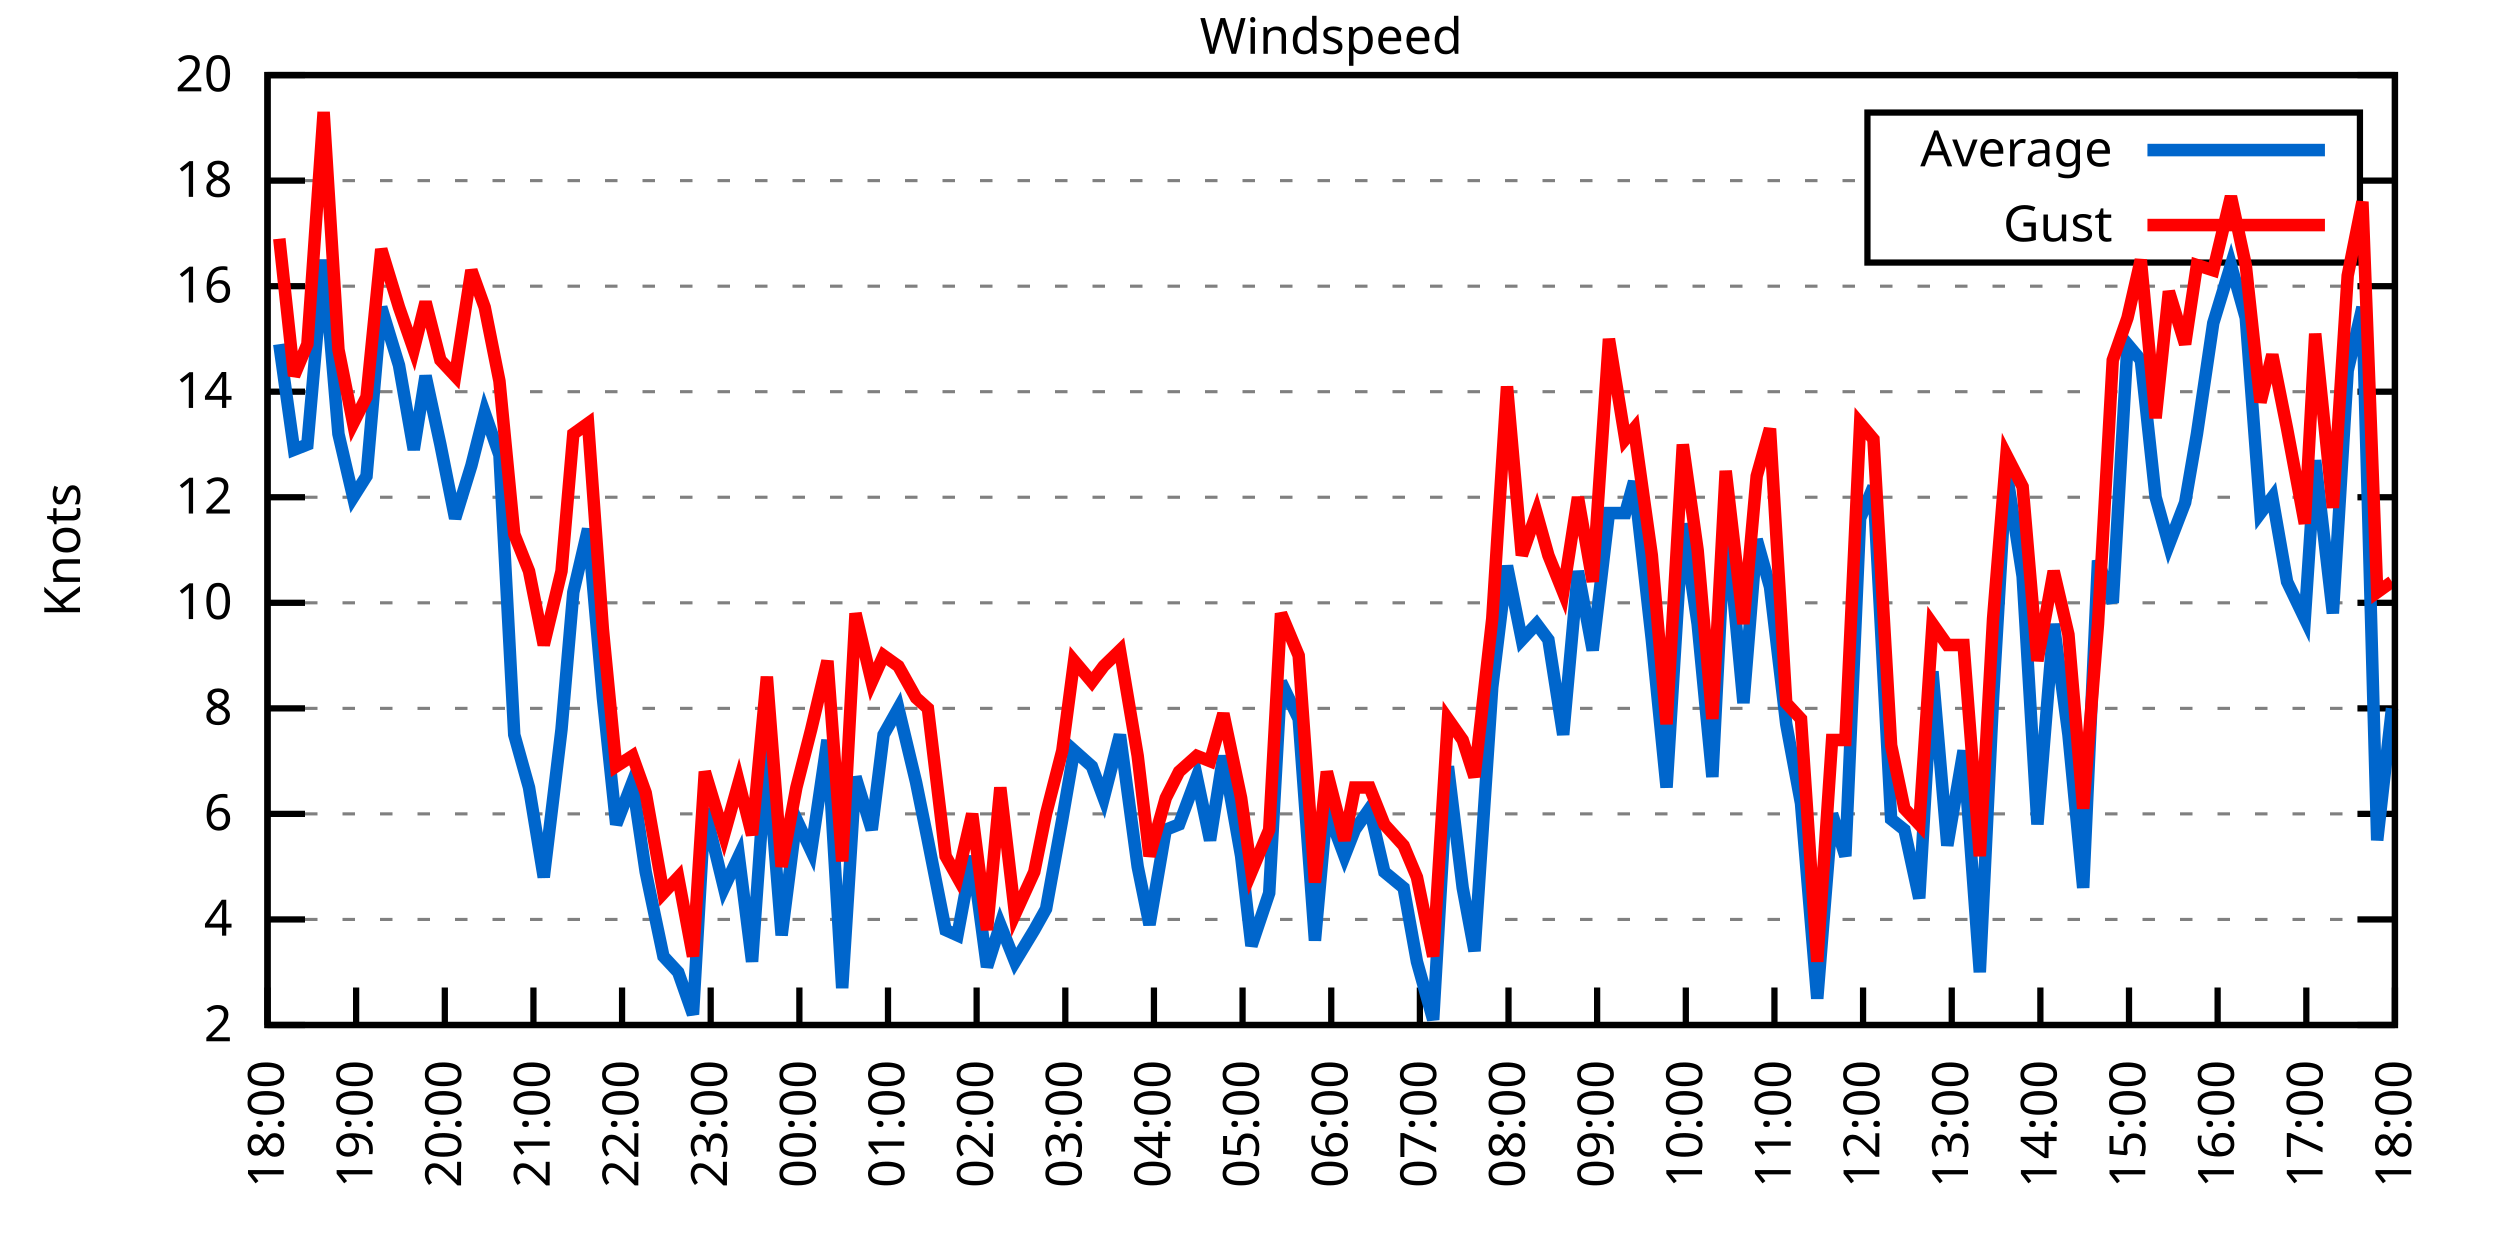
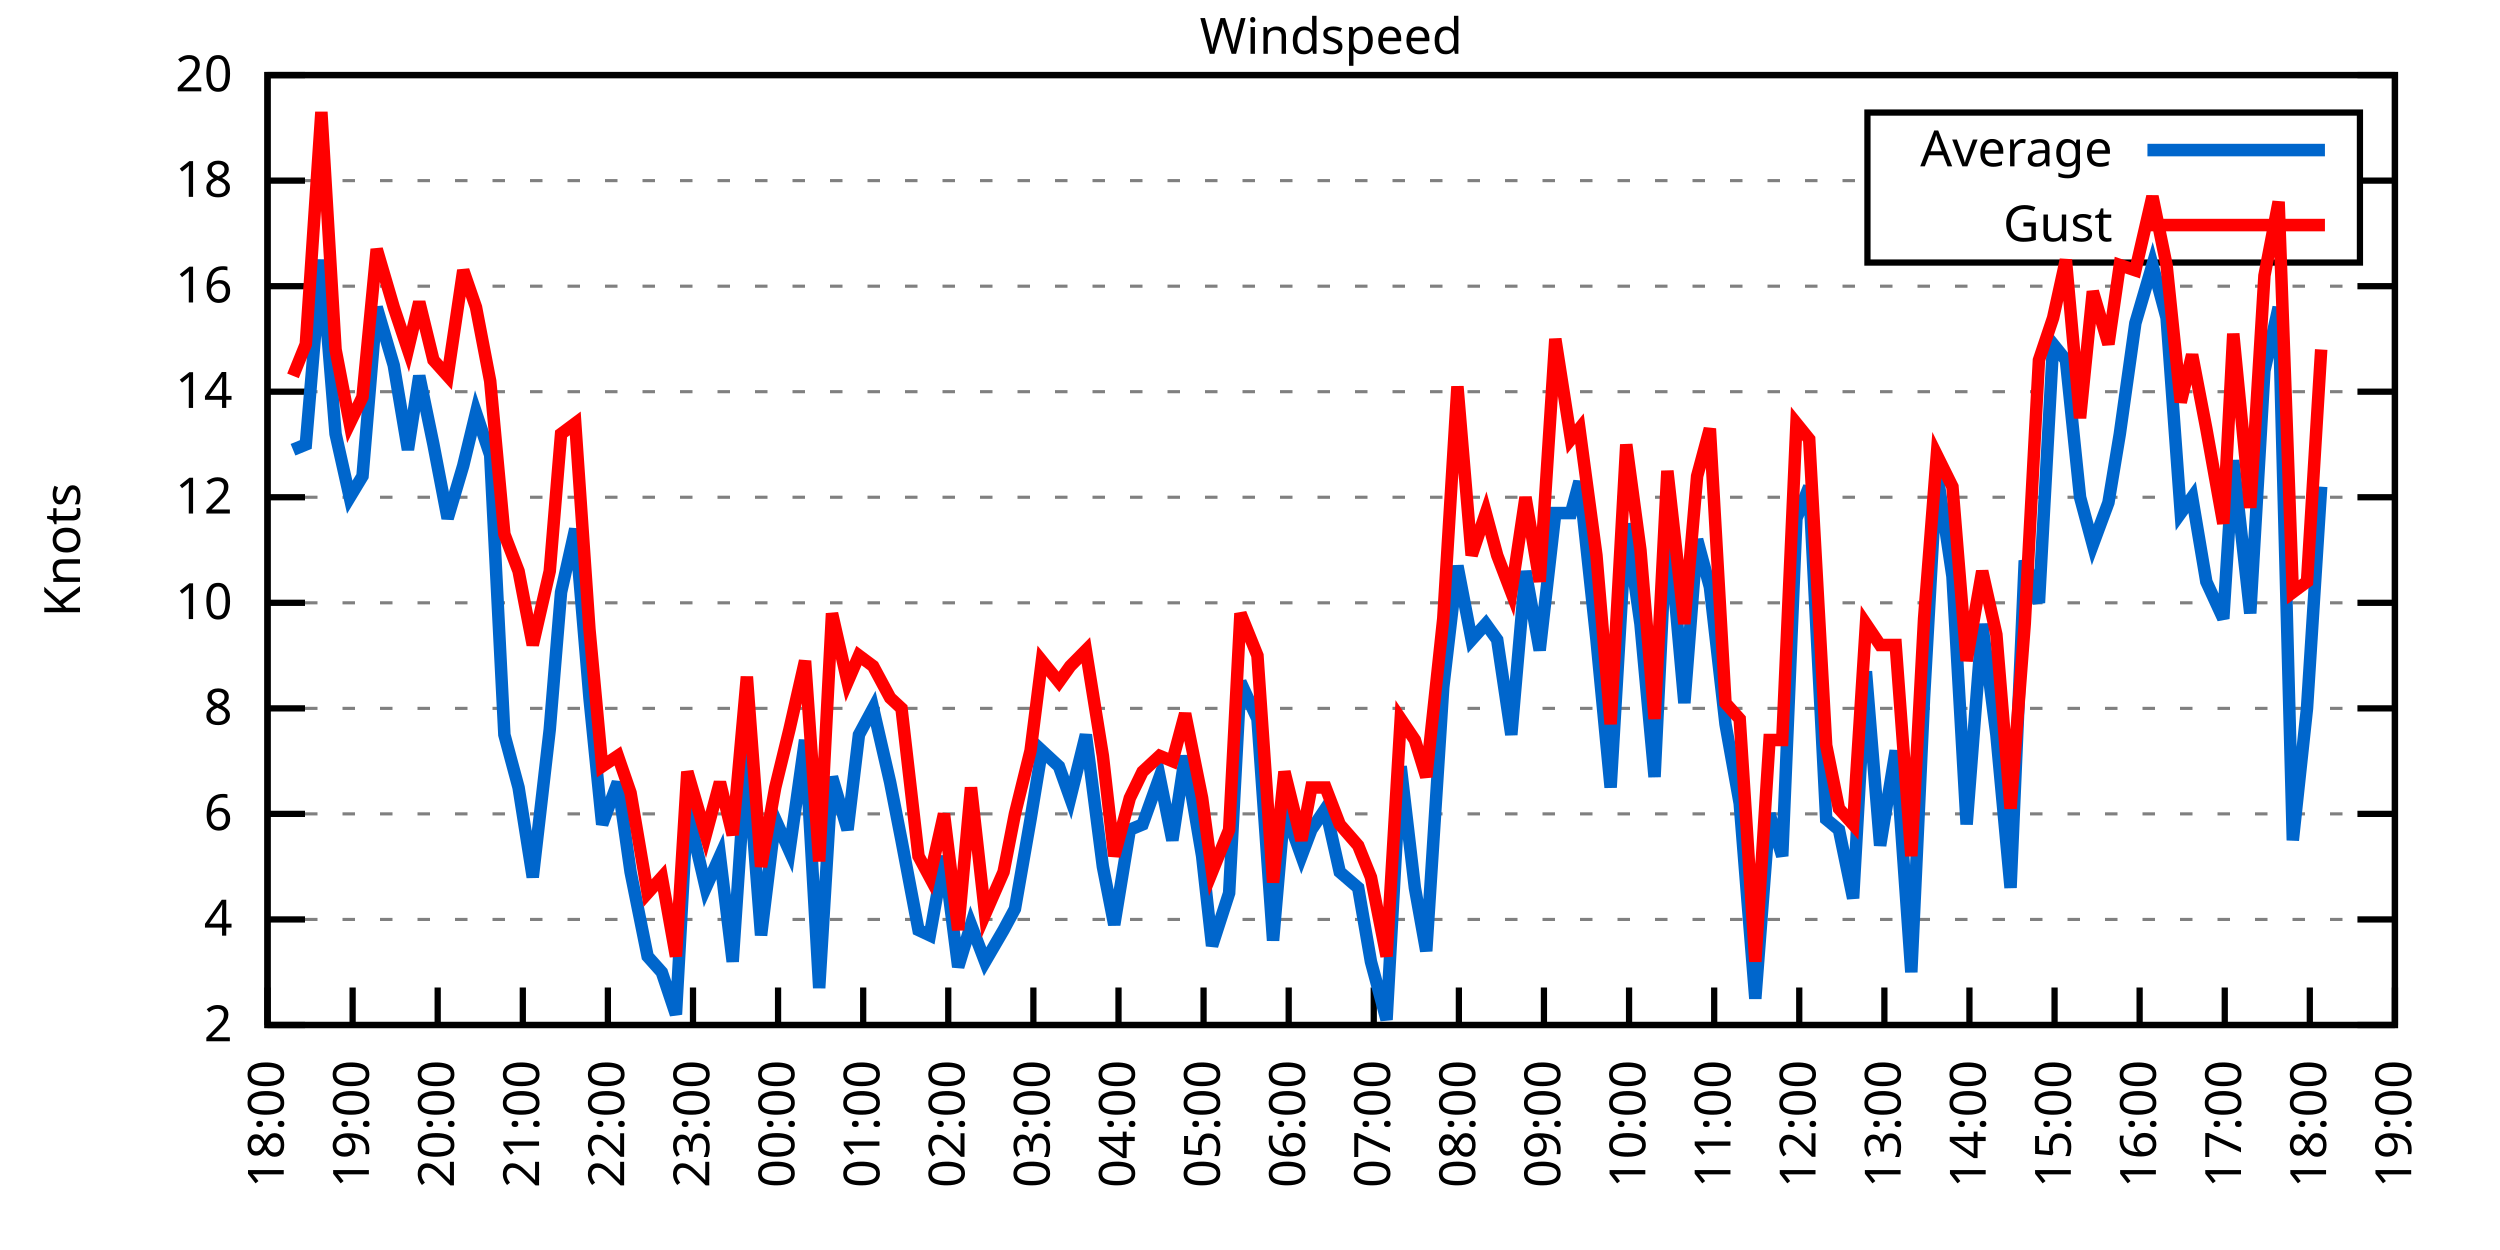
<svg xmlns="http://www.w3.org/2000/svg" xmlns:xlink="http://www.w3.org/1999/xlink" width="400" height="200" viewBox="0 0 400 200">
  <g id="gnuplot_canvas">
    <rect x="0" y="0" width="400" height="200" fill="none" />
    <defs>
      <circle id="gpDot" r="0.5" stroke-width="0.5" stroke="currentColor" />
      <path id="gpPt0" stroke-width="0.333" stroke="currentColor" d="M-1,0 h2 M0,-1 v2" />
      <path id="gpPt1" stroke-width="0.333" stroke="currentColor" d="M-1,-1 L1,1 M1,-1 L-1,1" />
      <path id="gpPt2" stroke-width="0.333" stroke="currentColor" d="M-1,0 L1,0 M0,-1 L0,1 M-1,-1 L1,1 M-1,1 L1,-1" />
      <rect id="gpPt3" stroke-width="0.333" stroke="currentColor" x="-1" y="-1" width="2" height="2" />
      <rect id="gpPt4" stroke-width="0.333" stroke="currentColor" fill="currentColor" x="-1" y="-1" width="2" height="2" />
      <circle id="gpPt5" stroke-width="0.333" stroke="currentColor" cx="0" cy="0" r="1" />
      <use xlink:href="#gpPt5" id="gpPt6" fill="currentColor" stroke="none" />
      <path id="gpPt7" stroke-width="0.333" stroke="currentColor" d="M0,-1.33 L-1.33,0.67 L1.33,0.67 z" />
      <use xlink:href="#gpPt7" id="gpPt8" fill="currentColor" stroke="none" />
      <use xlink:href="#gpPt7" id="gpPt9" stroke="currentColor" transform="rotate(180)" />
      <use xlink:href="#gpPt9" id="gpPt10" fill="currentColor" stroke="none" />
      <use xlink:href="#gpPt3" id="gpPt11" stroke="currentColor" transform="rotate(45)" />
      <use xlink:href="#gpPt11" id="gpPt12" fill="currentColor" stroke="none" />
      <path id="gpPt13" stroke-width="0.333" stroke="currentColor" d="M0,1.330 L1.265,0.411 L0.782,-1.067 L-0.782,-1.076 L-1.265,0.411 z" />
      <use xlink:href="#gpPt13" id="gpPt14" fill="currentColor" stroke="none" />
      <filter id="textbox" filterUnits="objectBoundingBox" x="0" y="0" height="1" width="1">
        <feFlood flood-color="white" flood-opacity="1" result="bgnd" />
        <feComposite in="SourceGraphic" in2="bgnd" operator="atop" />
      </filter>
      <filter id="greybox" filterUnits="objectBoundingBox" x="0" y="0" height="1" width="1">
        <feFlood flood-color="lightgrey" flood-opacity="1" result="grey" />
        <feComposite in="SourceGraphic" in2="grey" operator="atop" />
      </filter>
    </defs>
    <g fill="none" color="white" stroke="currentColor" stroke-width="1.00" stroke-linecap="butt" stroke-linejoin="miter">
</g>
    <g fill="none" color="black" stroke="currentColor" stroke-width="1.00" stroke-linecap="butt" stroke-linejoin="miter">
      <g stroke="none" shape-rendering="crispEdges">
        <polygon fill="rgb(255, 255, 255)" points="42.80,164.00 383.18,164.00 383.18,12.02 42.80,12.02 " />
      </g>
    </g>
    <g fill="none" color="black" stroke="currentColor" stroke-width="1.00" stroke-linecap="butt" stroke-linejoin="miter">
</g>
    <g fill="none" color="black" stroke="black" stroke-width="0.50" stroke-linecap="butt" stroke-linejoin="miter">
</g>
    <g fill="none" color="gray" stroke="currentColor" stroke-width="0.50" stroke-linecap="butt" stroke-linejoin="miter">
      <path stroke="gray" stroke-dasharray="2,4" class="gridline" d="M42.80,164.00 L383.19,164.00  " />
    </g>
    <g fill="none" color="gray" stroke="gray" stroke-width="1.00" stroke-linecap="butt" stroke-linejoin="miter">
</g>
    <g fill="none" color="black" stroke="currentColor" stroke-width="1.00" stroke-linecap="butt" stroke-linejoin="miter">
      <path stroke="black" d="M42.80,164.00 L48.80,164.00 M383.19,164.00 L377.19,164.00  " />
      <g transform="translate(37.20,166.60)" stroke="none" fill="black" font-family="Sans" font-size="8.00" text-anchor="end">
        <text>
          <tspan font-family="Sans"> 2</tspan>
        </text>
      </g>
    </g>
    <g fill="none" color="black" stroke="currentColor" stroke-width="1.00" stroke-linecap="butt" stroke-linejoin="miter">
</g>
    <g fill="none" color="black" stroke="black" stroke-width="0.50" stroke-linecap="butt" stroke-linejoin="miter">
</g>
    <g fill="none" color="gray" stroke="currentColor" stroke-width="0.50" stroke-linecap="butt" stroke-linejoin="miter">
      <path stroke="gray" stroke-dasharray="2,4" class="gridline" d="M42.80,147.11 L383.19,147.11  " />
    </g>
    <g fill="none" color="gray" stroke="gray" stroke-width="1.00" stroke-linecap="butt" stroke-linejoin="miter">
</g>
    <g fill="none" color="black" stroke="currentColor" stroke-width="1.00" stroke-linecap="butt" stroke-linejoin="miter">
      <path stroke="black" d="M42.80,147.11 L48.80,147.11 M383.19,147.11 L377.19,147.11  " />
      <g transform="translate(37.20,149.71)" stroke="none" fill="black" font-family="Sans" font-size="8.00" text-anchor="end">
        <text>
          <tspan font-family="Sans"> 4</tspan>
        </text>
      </g>
    </g>
    <g fill="none" color="black" stroke="currentColor" stroke-width="1.00" stroke-linecap="butt" stroke-linejoin="miter">
</g>
    <g fill="none" color="black" stroke="black" stroke-width="0.50" stroke-linecap="butt" stroke-linejoin="miter">
</g>
    <g fill="none" color="gray" stroke="currentColor" stroke-width="0.50" stroke-linecap="butt" stroke-linejoin="miter">
      <path stroke="gray" stroke-dasharray="2,4" class="gridline" d="M42.80,130.22 L383.19,130.22  " />
    </g>
    <g fill="none" color="gray" stroke="gray" stroke-width="1.00" stroke-linecap="butt" stroke-linejoin="miter">
</g>
    <g fill="none" color="black" stroke="currentColor" stroke-width="1.00" stroke-linecap="butt" stroke-linejoin="miter">
      <path stroke="black" d="M42.80,130.22 L48.80,130.22 M383.19,130.22 L377.19,130.22  " />
      <g transform="translate(37.20,132.82)" stroke="none" fill="black" font-family="Sans" font-size="8.00" text-anchor="end">
        <text>
          <tspan font-family="Sans"> 6</tspan>
        </text>
      </g>
    </g>
    <g fill="none" color="black" stroke="currentColor" stroke-width="1.00" stroke-linecap="butt" stroke-linejoin="miter">
</g>
    <g fill="none" color="black" stroke="black" stroke-width="0.50" stroke-linecap="butt" stroke-linejoin="miter">
</g>
    <g fill="none" color="gray" stroke="currentColor" stroke-width="0.50" stroke-linecap="butt" stroke-linejoin="miter">
      <path stroke="gray" stroke-dasharray="2,4" class="gridline" d="M42.80,113.34 L383.19,113.34  " />
    </g>
    <g fill="none" color="gray" stroke="gray" stroke-width="1.00" stroke-linecap="butt" stroke-linejoin="miter">
</g>
    <g fill="none" color="black" stroke="currentColor" stroke-width="1.00" stroke-linecap="butt" stroke-linejoin="miter">
      <path stroke="black" d="M42.80,113.34 L48.80,113.34 M383.19,113.34 L377.19,113.34  " />
      <g transform="translate(37.20,115.94)" stroke="none" fill="black" font-family="Sans" font-size="8.00" text-anchor="end">
        <text>
          <tspan font-family="Sans"> 8</tspan>
        </text>
      </g>
    </g>
    <g fill="none" color="black" stroke="currentColor" stroke-width="1.00" stroke-linecap="butt" stroke-linejoin="miter">
</g>
    <g fill="none" color="black" stroke="black" stroke-width="0.50" stroke-linecap="butt" stroke-linejoin="miter">
</g>
    <g fill="none" color="gray" stroke="currentColor" stroke-width="0.50" stroke-linecap="butt" stroke-linejoin="miter">
      <path stroke="gray" stroke-dasharray="2,4" class="gridline" d="M42.80,96.45 L383.19,96.45  " />
    </g>
    <g fill="none" color="gray" stroke="gray" stroke-width="1.00" stroke-linecap="butt" stroke-linejoin="miter">
</g>
    <g fill="none" color="black" stroke="currentColor" stroke-width="1.00" stroke-linecap="butt" stroke-linejoin="miter">
      <path stroke="black" d="M42.80,96.45 L48.80,96.45 M383.19,96.45 L377.19,96.45  " />
      <g transform="translate(37.20,99.05)" stroke="none" fill="black" font-family="Sans" font-size="8.00" text-anchor="end">
        <text>
          <tspan font-family="Sans"> 10</tspan>
        </text>
      </g>
    </g>
    <g fill="none" color="black" stroke="currentColor" stroke-width="1.00" stroke-linecap="butt" stroke-linejoin="miter">
</g>
    <g fill="none" color="black" stroke="black" stroke-width="0.50" stroke-linecap="butt" stroke-linejoin="miter">
</g>
    <g fill="none" color="gray" stroke="currentColor" stroke-width="0.50" stroke-linecap="butt" stroke-linejoin="miter">
      <path stroke="gray" stroke-dasharray="2,4" class="gridline" d="M42.80,79.56 L383.19,79.56  " />
    </g>
    <g fill="none" color="gray" stroke="gray" stroke-width="1.00" stroke-linecap="butt" stroke-linejoin="miter">
</g>
    <g fill="none" color="black" stroke="currentColor" stroke-width="1.00" stroke-linecap="butt" stroke-linejoin="miter">
      <path stroke="black" d="M42.80,79.56 L48.80,79.56 M383.19,79.56 L377.19,79.56  " />
      <g transform="translate(37.20,82.16)" stroke="none" fill="black" font-family="Sans" font-size="8.00" text-anchor="end">
        <text>
          <tspan font-family="Sans"> 12</tspan>
        </text>
      </g>
    </g>
    <g fill="none" color="black" stroke="currentColor" stroke-width="1.00" stroke-linecap="butt" stroke-linejoin="miter">
</g>
    <g fill="none" color="black" stroke="black" stroke-width="0.50" stroke-linecap="butt" stroke-linejoin="miter">
</g>
    <g fill="none" color="gray" stroke="currentColor" stroke-width="0.50" stroke-linecap="butt" stroke-linejoin="miter">
      <path stroke="gray" stroke-dasharray="2,4" class="gridline" d="M42.80,62.67 L383.19,62.67  " />
    </g>
    <g fill="none" color="gray" stroke="gray" stroke-width="1.00" stroke-linecap="butt" stroke-linejoin="miter">
</g>
    <g fill="none" color="black" stroke="currentColor" stroke-width="1.00" stroke-linecap="butt" stroke-linejoin="miter">
      <path stroke="black" d="M42.80,62.67 L48.80,62.67 M383.19,62.67 L377.19,62.67  " />
      <g transform="translate(37.20,65.27)" stroke="none" fill="black" font-family="Sans" font-size="8.00" text-anchor="end">
        <text>
          <tspan font-family="Sans"> 14</tspan>
        </text>
      </g>
    </g>
    <g fill="none" color="black" stroke="currentColor" stroke-width="1.00" stroke-linecap="butt" stroke-linejoin="miter">
</g>
    <g fill="none" color="black" stroke="black" stroke-width="0.50" stroke-linecap="butt" stroke-linejoin="miter">
</g>
    <g fill="none" color="gray" stroke="currentColor" stroke-width="0.50" stroke-linecap="butt" stroke-linejoin="miter">
      <path stroke="gray" stroke-dasharray="2,4" class="gridline" d="M42.80,45.79 L383.19,45.79  " />
    </g>
    <g fill="none" color="gray" stroke="gray" stroke-width="1.00" stroke-linecap="butt" stroke-linejoin="miter">
</g>
    <g fill="none" color="black" stroke="currentColor" stroke-width="1.00" stroke-linecap="butt" stroke-linejoin="miter">
      <path stroke="black" d="M42.80,45.79 L48.80,45.79 M383.19,45.79 L377.19,45.79  " />
      <g transform="translate(37.20,48.39)" stroke="none" fill="black" font-family="Sans" font-size="8.00" text-anchor="end">
        <text>
          <tspan font-family="Sans"> 16</tspan>
        </text>
      </g>
    </g>
    <g fill="none" color="black" stroke="currentColor" stroke-width="1.00" stroke-linecap="butt" stroke-linejoin="miter">
</g>
    <g fill="none" color="black" stroke="black" stroke-width="0.50" stroke-linecap="butt" stroke-linejoin="miter">
</g>
    <g fill="none" color="gray" stroke="currentColor" stroke-width="0.50" stroke-linecap="butt" stroke-linejoin="miter">
      <path stroke="gray" stroke-dasharray="2,4" class="gridline" d="M42.80,28.90 L298.79,28.90 M377.59,28.90 L383.19,28.90  " />
    </g>
    <g fill="none" color="gray" stroke="gray" stroke-width="1.00" stroke-linecap="butt" stroke-linejoin="miter">
</g>
    <g fill="none" color="black" stroke="currentColor" stroke-width="1.00" stroke-linecap="butt" stroke-linejoin="miter">
      <path stroke="black" d="M42.80,28.90 L48.80,28.90 M383.19,28.90 L377.19,28.90  " />
      <g transform="translate(37.20,31.50)" stroke="none" fill="black" font-family="Sans" font-size="8.00" text-anchor="end">
        <text>
          <tspan font-family="Sans"> 18</tspan>
        </text>
      </g>
    </g>
    <g fill="none" color="black" stroke="currentColor" stroke-width="1.00" stroke-linecap="butt" stroke-linejoin="miter">
</g>
    <g fill="none" color="black" stroke="black" stroke-width="0.50" stroke-linecap="butt" stroke-linejoin="miter">
</g>
    <g fill="none" color="gray" stroke="currentColor" stroke-width="0.50" stroke-linecap="butt" stroke-linejoin="miter">
      <path stroke="gray" stroke-dasharray="2,4" class="gridline" d="M42.80,12.01 L383.19,12.01  " />
    </g>
    <g fill="none" color="gray" stroke="gray" stroke-width="1.00" stroke-linecap="butt" stroke-linejoin="miter">
</g>
    <g fill="none" color="black" stroke="currentColor" stroke-width="1.00" stroke-linecap="butt" stroke-linejoin="miter">
      <path stroke="black" d="M42.80,12.01 L48.80,12.01 M383.19,12.01 L377.19,12.01  " />
      <g transform="translate(37.20,14.61)" stroke="none" fill="black" font-family="Sans" font-size="8.00" text-anchor="end">
        <text>
          <tspan font-family="Sans"> 20</tspan>
        </text>
      </g>
    </g>
    <g fill="none" color="black" stroke="currentColor" stroke-width="1.00" stroke-linecap="butt" stroke-linejoin="miter">
      <path stroke="black" d="M42.80,164.00 L42.80,158.00  " />
      <g transform="translate(45.40,169.60) rotate(270.00)" stroke="none" fill="black" font-family="Sans" font-size="8.00" text-anchor="end">
        <text>
          <tspan font-family="Sans">18:00</tspan>
        </text>
      </g>
    </g>
    <g fill="none" color="black" stroke="currentColor" stroke-width="1.00" stroke-linecap="butt" stroke-linejoin="miter">
-       <path stroke="black" d="M56.98,164.00 L56.98,158.00  " />
-       <g transform="translate(59.58,169.60) rotate(270.00)" stroke="none" fill="black" font-family="Sans" font-size="8.00" text-anchor="end">
+       <path stroke="black" d="M56.42,164.00 L56.42,158.00  " />
+       <g transform="translate(59.02,169.60) rotate(270.00)" stroke="none" fill="black" font-family="Sans" font-size="8.00" text-anchor="end">
        <text>
          <tspan font-family="Sans">19:00</tspan>
        </text>
      </g>
    </g>
    <g fill="none" color="black" stroke="currentColor" stroke-width="1.00" stroke-linecap="butt" stroke-linejoin="miter">
-       <path stroke="black" d="M71.17,164.00 L71.17,158.00  " />
-       <g transform="translate(73.77,169.60) rotate(270.00)" stroke="none" fill="black" font-family="Sans" font-size="8.00" text-anchor="end">
+       <path stroke="black" d="M70.03,164.00 L70.03,158.00  " />
+       <g transform="translate(72.63,169.60) rotate(270.00)" stroke="none" fill="black" font-family="Sans" font-size="8.00" text-anchor="end">
        <text>
          <tspan font-family="Sans">20:00</tspan>
        </text>
      </g>
    </g>
    <g fill="none" color="black" stroke="currentColor" stroke-width="1.00" stroke-linecap="butt" stroke-linejoin="miter">
-       <path stroke="black" d="M85.35,164.00 L85.35,158.00  " />
-       <g transform="translate(87.95,169.60) rotate(270.00)" stroke="none" fill="black" font-family="Sans" font-size="8.00" text-anchor="end">
+       <path stroke="black" d="M83.65,164.00 L83.65,158.00  " />
+       <g transform="translate(86.25,169.60) rotate(270.00)" stroke="none" fill="black" font-family="Sans" font-size="8.00" text-anchor="end">
        <text>
          <tspan font-family="Sans">21:00</tspan>
        </text>
      </g>
    </g>
    <g fill="none" color="black" stroke="currentColor" stroke-width="1.00" stroke-linecap="butt" stroke-linejoin="miter">
-       <path stroke="black" d="M99.53,164.00 L99.53,158.00  " />
-       <g transform="translate(102.13,169.60) rotate(270.00)" stroke="none" fill="black" font-family="Sans" font-size="8.00" text-anchor="end">
+       <path stroke="black" d="M97.26,164.00 L97.26,158.00  " />
+       <g transform="translate(99.86,169.60) rotate(270.00)" stroke="none" fill="black" font-family="Sans" font-size="8.00" text-anchor="end">
        <text>
          <tspan font-family="Sans">22:00</tspan>
        </text>
      </g>
    </g>
    <g fill="none" color="black" stroke="currentColor" stroke-width="1.00" stroke-linecap="butt" stroke-linejoin="miter">
-       <path stroke="black" d="M113.71,164.00 L113.71,158.00  " />
-       <g transform="translate(116.31,169.60) rotate(270.00)" stroke="none" fill="black" font-family="Sans" font-size="8.00" text-anchor="end">
+       <path stroke="black" d="M110.88,164.00 L110.88,158.00  " />
+       <g transform="translate(113.48,169.60) rotate(270.00)" stroke="none" fill="black" font-family="Sans" font-size="8.00" text-anchor="end">
        <text>
          <tspan font-family="Sans">23:00</tspan>
        </text>
      </g>
    </g>
    <g fill="none" color="black" stroke="currentColor" stroke-width="1.00" stroke-linecap="butt" stroke-linejoin="miter">
-       <path stroke="black" d="M127.90,164.00 L127.90,158.00  " />
-       <g transform="translate(130.50,169.60) rotate(270.00)" stroke="none" fill="black" font-family="Sans" font-size="8.00" text-anchor="end">
+       <path stroke="black" d="M124.49,164.00 L124.49,158.00  " />
+       <g transform="translate(127.09,169.60) rotate(270.00)" stroke="none" fill="black" font-family="Sans" font-size="8.00" text-anchor="end">
        <text>
          <tspan font-family="Sans">00:00</tspan>
        </text>
      </g>
    </g>
    <g fill="none" color="black" stroke="currentColor" stroke-width="1.00" stroke-linecap="butt" stroke-linejoin="miter">
-       <path stroke="black" d="M142.08,164.00 L142.08,158.00  " />
-       <g transform="translate(144.68,169.60) rotate(270.00)" stroke="none" fill="black" font-family="Sans" font-size="8.00" text-anchor="end">
+       <path stroke="black" d="M138.11,164.00 L138.11,158.00  " />
+       <g transform="translate(140.71,169.60) rotate(270.00)" stroke="none" fill="black" font-family="Sans" font-size="8.00" text-anchor="end">
        <text>
          <tspan font-family="Sans">01:00</tspan>
        </text>
      </g>
    </g>
    <g fill="none" color="black" stroke="currentColor" stroke-width="1.00" stroke-linecap="butt" stroke-linejoin="miter">
-       <path stroke="black" d="M156.26,164.00 L156.26,158.00  " />
-       <g transform="translate(158.86,169.60) rotate(270.00)" stroke="none" fill="black" font-family="Sans" font-size="8.00" text-anchor="end">
+       <path stroke="black" d="M151.72,164.00 L151.72,158.00  " />
+       <g transform="translate(154.32,169.60) rotate(270.00)" stroke="none" fill="black" font-family="Sans" font-size="8.00" text-anchor="end">
        <text>
          <tspan font-family="Sans">02:00</tspan>
        </text>
      </g>
    </g>
    <g fill="none" color="black" stroke="currentColor" stroke-width="1.00" stroke-linecap="butt" stroke-linejoin="miter">
-       <path stroke="black" d="M170.45,164.00 L170.45,158.00  " />
-       <g transform="translate(173.05,169.60) rotate(270.00)" stroke="none" fill="black" font-family="Sans" font-size="8.00" text-anchor="end">
+       <path stroke="black" d="M165.34,164.00 L165.34,158.00  " />
+       <g transform="translate(167.94,169.60) rotate(270.00)" stroke="none" fill="black" font-family="Sans" font-size="8.00" text-anchor="end">
        <text>
          <tspan font-family="Sans">03:00</tspan>
        </text>
      </g>
    </g>
    <g fill="none" color="black" stroke="currentColor" stroke-width="1.00" stroke-linecap="butt" stroke-linejoin="miter">
-       <path stroke="black" d="M184.63,164.00 L184.63,158.00  " />
-       <g transform="translate(187.23,169.60) rotate(270.00)" stroke="none" fill="black" font-family="Sans" font-size="8.00" text-anchor="end">
+       <path stroke="black" d="M178.96,164.00 L178.96,158.00  " />
+       <g transform="translate(181.56,169.60) rotate(270.00)" stroke="none" fill="black" font-family="Sans" font-size="8.00" text-anchor="end">
        <text>
          <tspan font-family="Sans">04:00</tspan>
        </text>
      </g>
    </g>
    <g fill="none" color="black" stroke="currentColor" stroke-width="1.00" stroke-linecap="butt" stroke-linejoin="miter">
-       <path stroke="black" d="M198.81,164.00 L198.81,158.00  " />
-       <g transform="translate(201.41,169.60) rotate(270.00)" stroke="none" fill="black" font-family="Sans" font-size="8.00" text-anchor="end">
+       <path stroke="black" d="M192.57,164.00 L192.57,158.00  " />
+       <g transform="translate(195.17,169.60) rotate(270.00)" stroke="none" fill="black" font-family="Sans" font-size="8.00" text-anchor="end">
        <text>
          <tspan font-family="Sans">05:00</tspan>
        </text>
      </g>
    </g>
    <g fill="none" color="black" stroke="currentColor" stroke-width="1.00" stroke-linecap="butt" stroke-linejoin="miter">
-       <path stroke="black" d="M213.00,164.00 L213.00,158.00  " />
-       <g transform="translate(215.60,169.60) rotate(270.00)" stroke="none" fill="black" font-family="Sans" font-size="8.00" text-anchor="end">
+       <path stroke="black" d="M206.19,164.00 L206.19,158.00  " />
+       <g transform="translate(208.79,169.60) rotate(270.00)" stroke="none" fill="black" font-family="Sans" font-size="8.00" text-anchor="end">
        <text>
          <tspan font-family="Sans">06:00</tspan>
        </text>
      </g>
    </g>
    <g fill="none" color="black" stroke="currentColor" stroke-width="1.00" stroke-linecap="butt" stroke-linejoin="miter">
-       <path stroke="black" d="M227.18,164.00 L227.18,158.00  " />
-       <g transform="translate(229.78,169.60) rotate(270.00)" stroke="none" fill="black" font-family="Sans" font-size="8.00" text-anchor="end">
+       <path stroke="black" d="M219.80,164.00 L219.80,158.00  " />
+       <g transform="translate(222.40,169.60) rotate(270.00)" stroke="none" fill="black" font-family="Sans" font-size="8.00" text-anchor="end">
        <text>
          <tspan font-family="Sans">07:00</tspan>
        </text>
      </g>
    </g>
    <g fill="none" color="black" stroke="currentColor" stroke-width="1.00" stroke-linecap="butt" stroke-linejoin="miter">
-       <path stroke="black" d="M241.36,164.00 L241.36,158.00  " />
-       <g transform="translate(243.96,169.60) rotate(270.00)" stroke="none" fill="black" font-family="Sans" font-size="8.00" text-anchor="end">
+       <path stroke="black" d="M233.42,164.00 L233.42,158.00  " />
+       <g transform="translate(236.02,169.60) rotate(270.00)" stroke="none" fill="black" font-family="Sans" font-size="8.00" text-anchor="end">
        <text>
          <tspan font-family="Sans">08:00</tspan>
        </text>
      </g>
    </g>
    <g fill="none" color="black" stroke="currentColor" stroke-width="1.00" stroke-linecap="butt" stroke-linejoin="miter">
-       <path stroke="black" d="M255.54,164.00 L255.54,158.00  " />
-       <g transform="translate(258.14,169.60) rotate(270.00)" stroke="none" fill="black" font-family="Sans" font-size="8.00" text-anchor="end">
+       <path stroke="black" d="M247.03,164.00 L247.03,158.00  " />
+       <g transform="translate(249.63,169.60) rotate(270.00)" stroke="none" fill="black" font-family="Sans" font-size="8.00" text-anchor="end">
        <text>
          <tspan font-family="Sans">09:00</tspan>
        </text>
      </g>
    </g>
    <g fill="none" color="black" stroke="currentColor" stroke-width="1.00" stroke-linecap="butt" stroke-linejoin="miter">
-       <path stroke="black" d="M269.73,164.00 L269.73,158.00  " />
-       <g transform="translate(272.33,169.60) rotate(270.00)" stroke="none" fill="black" font-family="Sans" font-size="8.00" text-anchor="end">
+       <path stroke="black" d="M260.65,164.00 L260.65,158.00  " />
+       <g transform="translate(263.25,169.60) rotate(270.00)" stroke="none" fill="black" font-family="Sans" font-size="8.00" text-anchor="end">
        <text>
          <tspan font-family="Sans">10:00</tspan>
        </text>
      </g>
    </g>
    <g fill="none" color="black" stroke="currentColor" stroke-width="1.00" stroke-linecap="butt" stroke-linejoin="miter">
-       <path stroke="black" d="M283.91,164.00 L283.91,158.00  " />
-       <g transform="translate(286.51,169.60) rotate(270.00)" stroke="none" fill="black" font-family="Sans" font-size="8.00" text-anchor="end">
+       <path stroke="black" d="M274.27,164.00 L274.27,158.00  " />
+       <g transform="translate(276.87,169.60) rotate(270.00)" stroke="none" fill="black" font-family="Sans" font-size="8.00" text-anchor="end">
        <text>
          <tspan font-family="Sans">11:00</tspan>
        </text>
      </g>
    </g>
    <g fill="none" color="black" stroke="currentColor" stroke-width="1.00" stroke-linecap="butt" stroke-linejoin="miter">
-       <path stroke="black" d="M298.09,164.00 L298.09,158.00  " />
-       <g transform="translate(300.69,169.60) rotate(270.00)" stroke="none" fill="black" font-family="Sans" font-size="8.00" text-anchor="end">
+       <path stroke="black" d="M287.88,164.00 L287.88,158.00  " />
+       <g transform="translate(290.48,169.60) rotate(270.00)" stroke="none" fill="black" font-family="Sans" font-size="8.00" text-anchor="end">
        <text>
          <tspan font-family="Sans">12:00</tspan>
        </text>
      </g>
    </g>
    <g fill="none" color="black" stroke="currentColor" stroke-width="1.00" stroke-linecap="butt" stroke-linejoin="miter">
-       <path stroke="black" d="M312.28,164.00 L312.28,158.00  " />
-       <g transform="translate(314.88,169.60) rotate(270.00)" stroke="none" fill="black" font-family="Sans" font-size="8.00" text-anchor="end">
+       <path stroke="black" d="M301.50,164.00 L301.50,158.00  " />
+       <g transform="translate(304.10,169.60) rotate(270.00)" stroke="none" fill="black" font-family="Sans" font-size="8.00" text-anchor="end">
        <text>
          <tspan font-family="Sans">13:00</tspan>
        </text>
      </g>
    </g>
    <g fill="none" color="black" stroke="currentColor" stroke-width="1.00" stroke-linecap="butt" stroke-linejoin="miter">
-       <path stroke="black" d="M326.46,164.00 L326.46,158.00  " />
-       <g transform="translate(329.06,169.60) rotate(270.00)" stroke="none" fill="black" font-family="Sans" font-size="8.00" text-anchor="end">
+       <path stroke="black" d="M315.11,164.00 L315.11,158.00  " />
+       <g transform="translate(317.71,169.60) rotate(270.00)" stroke="none" fill="black" font-family="Sans" font-size="8.00" text-anchor="end">
        <text>
          <tspan font-family="Sans">14:00</tspan>
        </text>
      </g>
    </g>
    <g fill="none" color="black" stroke="currentColor" stroke-width="1.00" stroke-linecap="butt" stroke-linejoin="miter">
-       <path stroke="black" d="M340.64,164.00 L340.64,158.00  " />
-       <g transform="translate(343.24,169.60) rotate(270.00)" stroke="none" fill="black" font-family="Sans" font-size="8.00" text-anchor="end">
+       <path stroke="black" d="M328.73,164.00 L328.73,158.00  " />
+       <g transform="translate(331.33,169.60) rotate(270.00)" stroke="none" fill="black" font-family="Sans" font-size="8.00" text-anchor="end">
        <text>
          <tspan font-family="Sans">15:00</tspan>
        </text>
      </g>
    </g>
    <g fill="none" color="black" stroke="currentColor" stroke-width="1.00" stroke-linecap="butt" stroke-linejoin="miter">
-       <path stroke="black" d="M354.82,164.00 L354.82,158.00  " />
-       <g transform="translate(357.42,169.60) rotate(270.00)" stroke="none" fill="black" font-family="Sans" font-size="8.00" text-anchor="end">
+       <path stroke="black" d="M342.34,164.00 L342.34,158.00  " />
+       <g transform="translate(344.94,169.60) rotate(270.00)" stroke="none" fill="black" font-family="Sans" font-size="8.00" text-anchor="end">
        <text>
          <tspan font-family="Sans">16:00</tspan>
        </text>
      </g>
    </g>
    <g fill="none" color="black" stroke="currentColor" stroke-width="1.00" stroke-linecap="butt" stroke-linejoin="miter">
-       <path stroke="black" d="M369.01,164.00 L369.01,158.00  " />
-       <g transform="translate(371.61,169.60) rotate(270.00)" stroke="none" fill="black" font-family="Sans" font-size="8.00" text-anchor="end">
+       <path stroke="black" d="M355.96,164.00 L355.96,158.00  " />
+       <g transform="translate(358.56,169.60) rotate(270.00)" stroke="none" fill="black" font-family="Sans" font-size="8.00" text-anchor="end">
        <text>
          <tspan font-family="Sans">17:00</tspan>
+         </text>
+       </g>
+     </g>
+     <g fill="none" color="black" stroke="currentColor" stroke-width="1.00" stroke-linecap="butt" stroke-linejoin="miter">
+       <path stroke="black" d="M369.57,164.00 L369.57,158.00  " />
+       <g transform="translate(372.17,169.60) rotate(270.00)" stroke="none" fill="black" font-family="Sans" font-size="8.00" text-anchor="end">
+         <text>
+           <tspan font-family="Sans">18:00</tspan>
        </text>
      </g>
    </g>
    <g fill="none" color="black" stroke="currentColor" stroke-width="1.00" stroke-linecap="butt" stroke-linejoin="miter">
      <path stroke="black" d="M383.19,164.00 L383.19,158.00  " />
      <g transform="translate(385.79,169.60) rotate(270.00)" stroke="none" fill="black" font-family="Sans" font-size="8.00" text-anchor="end">
        <text>
-           <tspan font-family="Sans">18:00</tspan>
+           <tspan font-family="Sans">19:00</tspan>
        </text>
      </g>
    </g>
    <g fill="none" color="black" stroke="currentColor" stroke-width="1.00" stroke-linecap="butt" stroke-linejoin="miter">
</g>
    <g fill="none" color="black" stroke="currentColor" stroke-width="1.00" stroke-linecap="butt" stroke-linejoin="miter">
      <path stroke="black" d="M42.80,12.01 L42.80,164.00 L383.19,164.00 L383.19,12.01 L42.80,12.01 Z  " />
    </g>
    <g fill="none" color="black" stroke="currentColor" stroke-width="1.00" stroke-linecap="butt" stroke-linejoin="miter">
</g>
    <g fill="none" color="black" stroke="currentColor" stroke-width="1.00" stroke-linecap="butt" stroke-linejoin="miter">
      <path stroke="black" d="M298.79,42.01 L298.79,18.01 L377.59,18.01 L377.59,42.01 L298.79,42.01 Z  " />
    </g>
    <g id="Windspeed_plot_1">
      <g fill="none" color="white" stroke="black" stroke-width="2.00" stroke-linecap="butt" stroke-linejoin="miter">
</g>
      <g fill="none" color="black" stroke="currentColor" stroke-width="2.00" stroke-linecap="butt" stroke-linejoin="miter">
        <g transform="translate(337.99,26.61)" stroke="none" fill="black" font-family="Sans" font-size="8.00" text-anchor="end">
          <text>
            <tspan font-family="Sans">Average</tspan>
          </text>
        </g>
      </g>
      <g fill="none" color="black" stroke="currentColor" stroke-width="2.00" stroke-linecap="butt" stroke-linejoin="miter">
-         <path stroke="rgb(  0, 102, 204)" d="M343.59,24.01 L371.99,24.01 M44.69,55.07 L47.05,71.96 L49.18,71.12 L51.78,41.56 L54.15,69.43 L56.51,79.56   L58.64,76.18 L61.00,49.16 L63.84,58.45 L66.20,71.96 L68.09,60.14 L70.46,71.12 L72.82,82.94 L75.42,74.49   L77.55,66.05 L79.91,72.81 L82.28,117.56 L84.64,126.00 L87.00,140.36 L89.84,116.71 L91.73,94.76 L94.09,84.63   L96.46,111.65 L98.59,131.91 L101.19,125.16 L103.31,139.51 L106.15,153.02 L108.51,155.56 L110.88,162.31 L112.77,129.38   L115.84,142.05 L118.21,136.98 L120.33,153.87 L122.70,120.09 L125.06,149.65 L127.42,131.07 L129.79,136.14 L132.39,118.40   L134.75,158.09 L136.88,124.31 L139.48,132.76 L141.37,117.56 L143.74,113.34 L146.57,125.16 L148.46,134.45 L151.30,148.80   L153.19,149.65 L155.55,136.98 L157.92,154.71 L160.05,147.96 L162.41,153.87 L165.48,148.80 L167.37,145.42 L169.97,131.07   L171.86,120.09 L174.70,122.62 L176.59,127.69 L179.19,117.56 L182.03,138.67 L183.92,147.96 L186.52,132.76 L188.65,131.91   L191.48,124.31 L193.61,134.45 L195.74,120.94 L198.58,136.98 L200.23,151.33 L203.07,142.89 L204.96,109.11 L207.79,115.03   L210.39,150.49 L212.29,129.38 L215.12,136.98 L216.78,132.76 L219.14,129.38 L221.50,139.51 L224.58,142.05 L226.71,153.87   L229.31,163.16 L231.67,122.62 L234.03,142.05 L235.92,152.18 L238.76,109.96 L241.12,90.54 L243.49,102.36 L245.85,99.83   L247.74,102.36 L250.11,117.56 L252.47,91.38 L254.83,104.05 L257.43,82.09 L260.04,82.09 L261.45,77.03 L264.29,102.36   L266.65,126.00 L269.25,83.78 L271.62,99.83 L273.98,124.31 L276.11,82.09 L278.95,112.49 L281.07,86.32 L283.20,93.92   L285.80,115.87 L288.16,128.54 L290.76,159.78 L293.13,130.22 L295.26,136.98 L297.62,82.94 L299.75,77.87 L302.58,131.07   L304.71,132.76 L307.08,143.73 L309.20,107.43 L311.57,135.29 L314.17,120.09 L316.77,155.56 L318.89,111.65 L321.02,75.34   L323.62,92.23 L325.99,131.91 L328.59,99.83 L330.95,117.56 L333.31,142.05 L335.68,89.69 L338.04,96.45 L340.40,55.07   L342.53,57.61 L344.90,79.56 L347.02,87.16 L349.62,80.41 L351.51,69.43 L354.12,51.70 L356.95,42.41 L359.32,50.85   L361.68,82.09 L363.57,79.56 L365.93,93.07 L368.77,98.98 L370.43,73.65 L373.26,98.14 L375.63,59.30 L377.99,49.16   L380.35,134.45 L382.72,113.34  " />
+         <path stroke="rgb(  0, 102, 204)" d="M343.59,24.01 L371.99,24.01 M46.88,71.96 L48.93,71.12 L51.42,41.56 L53.69,69.43 L55.96,79.56 L58.00,76.18   L60.27,49.16 L63.00,58.45 L65.27,71.96 L67.08,60.14 L69.35,71.12 L71.62,82.94 L74.12,74.49 L76.16,66.05   L78.43,72.81 L80.70,117.56 L82.97,126.00 L85.24,140.36 L87.96,116.71 L89.77,94.76 L92.04,84.63 L94.31,111.65   L96.35,131.91 L98.85,125.16 L100.89,139.51 L103.62,153.02 L105.89,155.56 L108.15,162.31 L109.97,129.38 L112.92,142.05   L115.19,136.98 L117.23,153.87 L119.50,120.09 L121.77,149.65 L124.04,131.07 L126.31,136.14 L128.81,118.40 L131.07,158.09   L133.12,124.31 L135.61,132.76 L137.43,117.56 L139.70,113.34 L142.42,125.16 L144.24,134.45 L146.96,148.80 L148.77,149.65   L151.04,136.98 L153.31,154.71 L155.36,147.96 L157.62,153.87 L160.57,148.80 L162.39,145.42 L164.89,131.07 L166.70,120.09   L169.43,122.62 L171.24,127.69 L173.74,117.56 L176.46,138.67 L178.28,147.96 L180.77,132.76 L182.81,131.91 L185.54,124.31   L187.58,134.45 L189.62,120.94 L192.34,136.98 L193.93,151.33 L196.66,142.89 L198.47,109.11 L201.19,115.03 L203.69,150.49   L205.51,129.38 L208.23,136.98 L209.82,132.76 L212.09,129.38 L214.36,139.51 L217.31,142.05 L219.35,153.87 L221.85,163.16   L224.11,122.62 L226.38,142.05 L228.20,152.18 L230.92,109.96 L233.19,90.54 L235.46,102.36 L237.73,99.83 L239.55,102.36   L241.81,117.56 L244.08,91.38 L246.35,104.05 L248.85,82.09 L251.35,82.09 L252.71,77.03 L255.43,102.36 L257.70,126.00   L260.20,83.78 L262.47,99.83 L264.73,124.31 L266.78,82.09 L269.50,112.49 L271.54,86.32 L273.58,93.92 L276.08,115.87   L278.35,128.54 L280.85,159.78 L283.12,130.22 L285.16,136.98 L287.43,82.94 L289.47,77.87 L292.19,131.07 L294.23,132.76   L296.50,143.73 L298.55,107.43 L300.82,135.29 L303.31,120.09 L305.81,155.56 L307.85,111.65 L309.89,75.34 L312.39,92.23   L314.66,131.91 L317.15,99.83 L319.42,117.56 L321.69,142.05 L323.96,89.69 L326.23,96.45 L328.50,55.07 L330.54,57.61   L332.81,79.56 L334.85,87.16 L337.35,80.41 L339.17,69.43 L341.66,51.70 L344.39,42.41 L346.65,50.85 L348.92,82.09   L350.74,79.56 L353.01,93.07 L355.73,98.98 L357.32,73.65 L360.04,98.14 L362.31,59.30 L364.58,49.16 L366.85,134.45   L369.12,113.34 L371.39,77.87  " />
      </g>
    </g>
    <g id="Windspeed_plot_2">
      <g fill="none" color="black" stroke="currentColor" stroke-width="2.00" stroke-linecap="butt" stroke-linejoin="miter">
        <g transform="translate(337.99,38.61)" stroke="none" fill="black" font-family="Sans" font-size="8.00" text-anchor="end">
          <text>
            <tspan font-family="Sans">Gust</tspan>
          </text>
        </g>
      </g>
      <g fill="none" color="black" stroke="currentColor" stroke-width="2.00" stroke-linecap="butt" stroke-linejoin="miter">
-         <path stroke="rgb(255,   0,   0)" d="M343.59,36.01 L371.99,36.01 M44.69,38.19 L47.05,60.14 L49.18,55.07 L51.78,17.92 L54.15,55.92 L56.51,67.74   L58.64,63.52 L61.00,39.87 L63.84,49.16 L66.20,55.92 L68.09,48.32 L70.46,57.61 L72.82,60.14 L75.42,43.25   L77.55,49.16 L79.91,60.98 L82.28,85.47 L84.64,91.38 L87.00,103.20 L89.84,91.38 L91.73,69.43 L94.09,67.74   L96.46,100.67 L98.59,122.62 L101.19,120.94 L103.31,126.85 L106.15,142.89 L108.51,140.36 L110.88,153.02 L112.77,123.47   L115.84,133.60 L118.21,125.16 L120.33,133.60 L122.70,108.27 L125.06,138.67 L127.42,126.00 L129.79,116.71 L132.39,105.74   L134.75,137.82 L136.88,98.14 L139.48,109.11 L141.37,104.89 L143.74,106.58 L146.57,111.65 L148.46,113.34 L151.30,136.98   L153.19,140.36 L155.55,130.22 L157.92,148.80 L160.05,126.00 L162.41,146.27 L165.48,139.51 L167.37,130.22 L169.97,120.09   L171.86,105.74 L174.70,109.11 L176.59,106.58 L179.19,104.05 L182.03,120.94 L183.92,136.98 L186.52,127.69 L188.65,123.47   L191.48,120.94 L193.61,121.78 L195.74,114.18 L198.58,127.69 L200.23,139.51 L203.07,132.76 L204.96,98.14 L207.79,104.89   L210.39,141.20 L212.29,123.47 L215.12,134.45 L216.78,126.00 L219.14,126.00 L221.50,131.91 L224.58,135.29 L226.71,140.36   L229.31,153.02 L231.67,115.03 L234.03,118.40 L235.92,124.31 L238.76,98.98 L241.12,61.83 L243.49,88.85 L245.85,82.09   L247.74,88.85 L250.11,94.76 L252.47,79.56 L254.83,93.07 L257.43,54.23 L260.04,70.27 L261.45,68.58 L264.29,88.85   L266.65,115.87 L269.25,71.12 L271.62,88.00 L273.98,115.03 L276.11,75.34 L278.95,99.83 L281.07,76.18 L283.20,68.58   L285.80,112.49 L288.16,115.03 L290.76,153.87 L293.13,118.40 L295.26,118.40 L297.62,67.74 L299.75,70.27 L302.58,119.25   L304.71,129.38 L307.08,131.91 L309.20,99.83 L311.57,103.20 L314.17,103.20 L316.77,136.98 L318.89,98.98 L321.02,72.81   L323.62,77.87 L325.99,105.74 L328.59,91.38 L330.95,101.52 L333.31,129.38 L335.68,99.83 L338.04,57.61 L340.40,50.85   L342.53,41.56 L344.90,66.90 L347.02,46.63 L349.62,55.07 L351.51,42.41 L354.12,43.25 L356.95,31.43 L359.32,42.41   L361.68,64.36 L363.57,56.76 L365.93,68.58 L368.77,83.78 L370.43,53.39 L373.26,81.25 L375.63,44.10 L377.99,32.28   L380.35,94.76 L382.72,93.07  " />
+         <path stroke="rgb(255,   0,   0)" d="M343.59,36.01 L371.99,36.01 M46.88,60.14 L48.93,55.07 L51.42,17.92 L53.69,55.92 L55.96,67.74 L58.00,63.52   L60.27,39.87 L63.00,49.16 L65.27,55.92 L67.08,48.32 L69.35,57.61 L71.62,60.14 L74.12,43.25 L76.16,49.16   L78.43,60.98 L80.70,85.47 L82.97,91.38 L85.24,103.20 L87.96,91.38 L89.77,69.43 L92.04,67.74 L94.31,100.67   L96.35,122.62 L98.85,120.94 L100.89,126.85 L103.62,142.89 L105.89,140.36 L108.15,153.02 L109.97,123.47 L112.92,133.60   L115.19,125.16 L117.23,133.60 L119.50,108.27 L121.77,138.67 L124.04,126.00 L126.31,116.71 L128.81,105.74 L131.07,137.82   L133.12,98.14 L135.61,109.11 L137.43,104.89 L139.70,106.58 L142.42,111.65 L144.24,113.34 L146.96,136.98 L148.77,140.36   L151.04,130.22 L153.31,148.80 L155.36,126.00 L157.62,146.27 L160.57,139.51 L162.39,130.22 L164.89,120.09 L166.70,105.74   L169.43,109.11 L171.24,106.58 L173.74,104.05 L176.46,120.94 L178.28,136.98 L180.77,127.69 L182.81,123.47 L185.54,120.94   L187.58,121.78 L189.62,114.18 L192.34,127.69 L193.93,139.51 L196.66,132.76 L198.47,98.14 L201.19,104.89 L203.69,141.20   L205.51,123.47 L208.23,134.45 L209.82,126.00 L212.09,126.00 L214.36,131.91 L217.31,135.29 L219.35,140.36 L221.85,153.02   L224.11,115.03 L226.38,118.40 L228.20,124.31 L230.92,98.98 L233.19,61.83 L235.46,88.85 L237.73,82.09 L239.55,88.85   L241.81,94.76 L244.08,79.56 L246.35,93.07 L248.85,54.23 L251.35,70.27 L252.71,68.58 L255.43,88.85 L257.70,115.87   L260.20,71.12 L262.47,88.00 L264.73,115.03 L266.78,75.34 L269.50,99.83 L271.54,76.18 L273.58,68.58 L276.08,112.49   L278.35,115.03 L280.85,153.87 L283.12,118.40 L285.16,118.40 L287.43,67.74 L289.47,70.27 L292.19,119.25 L294.23,129.38   L296.50,131.91 L298.55,99.83 L300.82,103.20 L303.31,103.20 L305.81,136.98 L307.85,98.98 L309.89,72.81 L312.39,77.87   L314.66,105.74 L317.15,91.38 L319.42,101.52 L321.69,129.38 L323.96,99.83 L326.23,57.61 L328.50,50.85 L330.54,41.56   L332.81,66.90 L334.85,46.63 L337.35,55.07 L339.17,42.41 L341.66,43.25 L344.39,31.43 L346.65,42.41 L348.92,64.36   L350.74,56.76 L353.01,68.58 L355.73,83.78 L357.32,53.39 L360.04,81.25 L362.31,44.10 L364.58,32.28 L366.85,94.76   L369.12,93.07 L371.39,55.92  " />
      </g>
    </g>
    <g fill="none" color="black" stroke="currentColor" stroke-width="2.00" stroke-linecap="butt" stroke-linejoin="miter">
</g>
    <g fill="none" color="black" stroke="black" stroke-width="1.00" stroke-linecap="butt" stroke-linejoin="miter">
</g>
    <g fill="none" color="black" stroke="currentColor" stroke-width="1.00" stroke-linecap="butt" stroke-linejoin="miter">
      <path stroke="black" d="M42.80,12.01 L42.80,164.00 L383.19,164.00 L383.19,12.01 L42.80,12.01 Z  " />
      <g transform="translate(12.80,88.01) rotate(270.00)" stroke="none" fill="black" font-family="Sans" font-size="8.00" text-anchor="middle">
        <text>
          <tspan font-family="Sans">Knots</tspan>
        </text>
      </g>
    </g>
    <g fill="none" color="black" stroke="currentColor" stroke-width="1.00" stroke-linecap="butt" stroke-linejoin="miter">
</g>
    <g fill="none" color="black" stroke="currentColor" stroke-width="1.00" stroke-linecap="butt" stroke-linejoin="miter">
      <g transform="translate(212.99,8.61)" stroke="none" fill="black" font-family="Sans" font-size="8.00" text-anchor="middle">
        <text>
          <tspan font-family="Sans">Windspeed</tspan>
        </text>
      </g>
    </g>
    <g fill="none" color="black" stroke="currentColor" stroke-width="1.00" stroke-linecap="butt" stroke-linejoin="miter">
</g>
  </g>
</svg>
